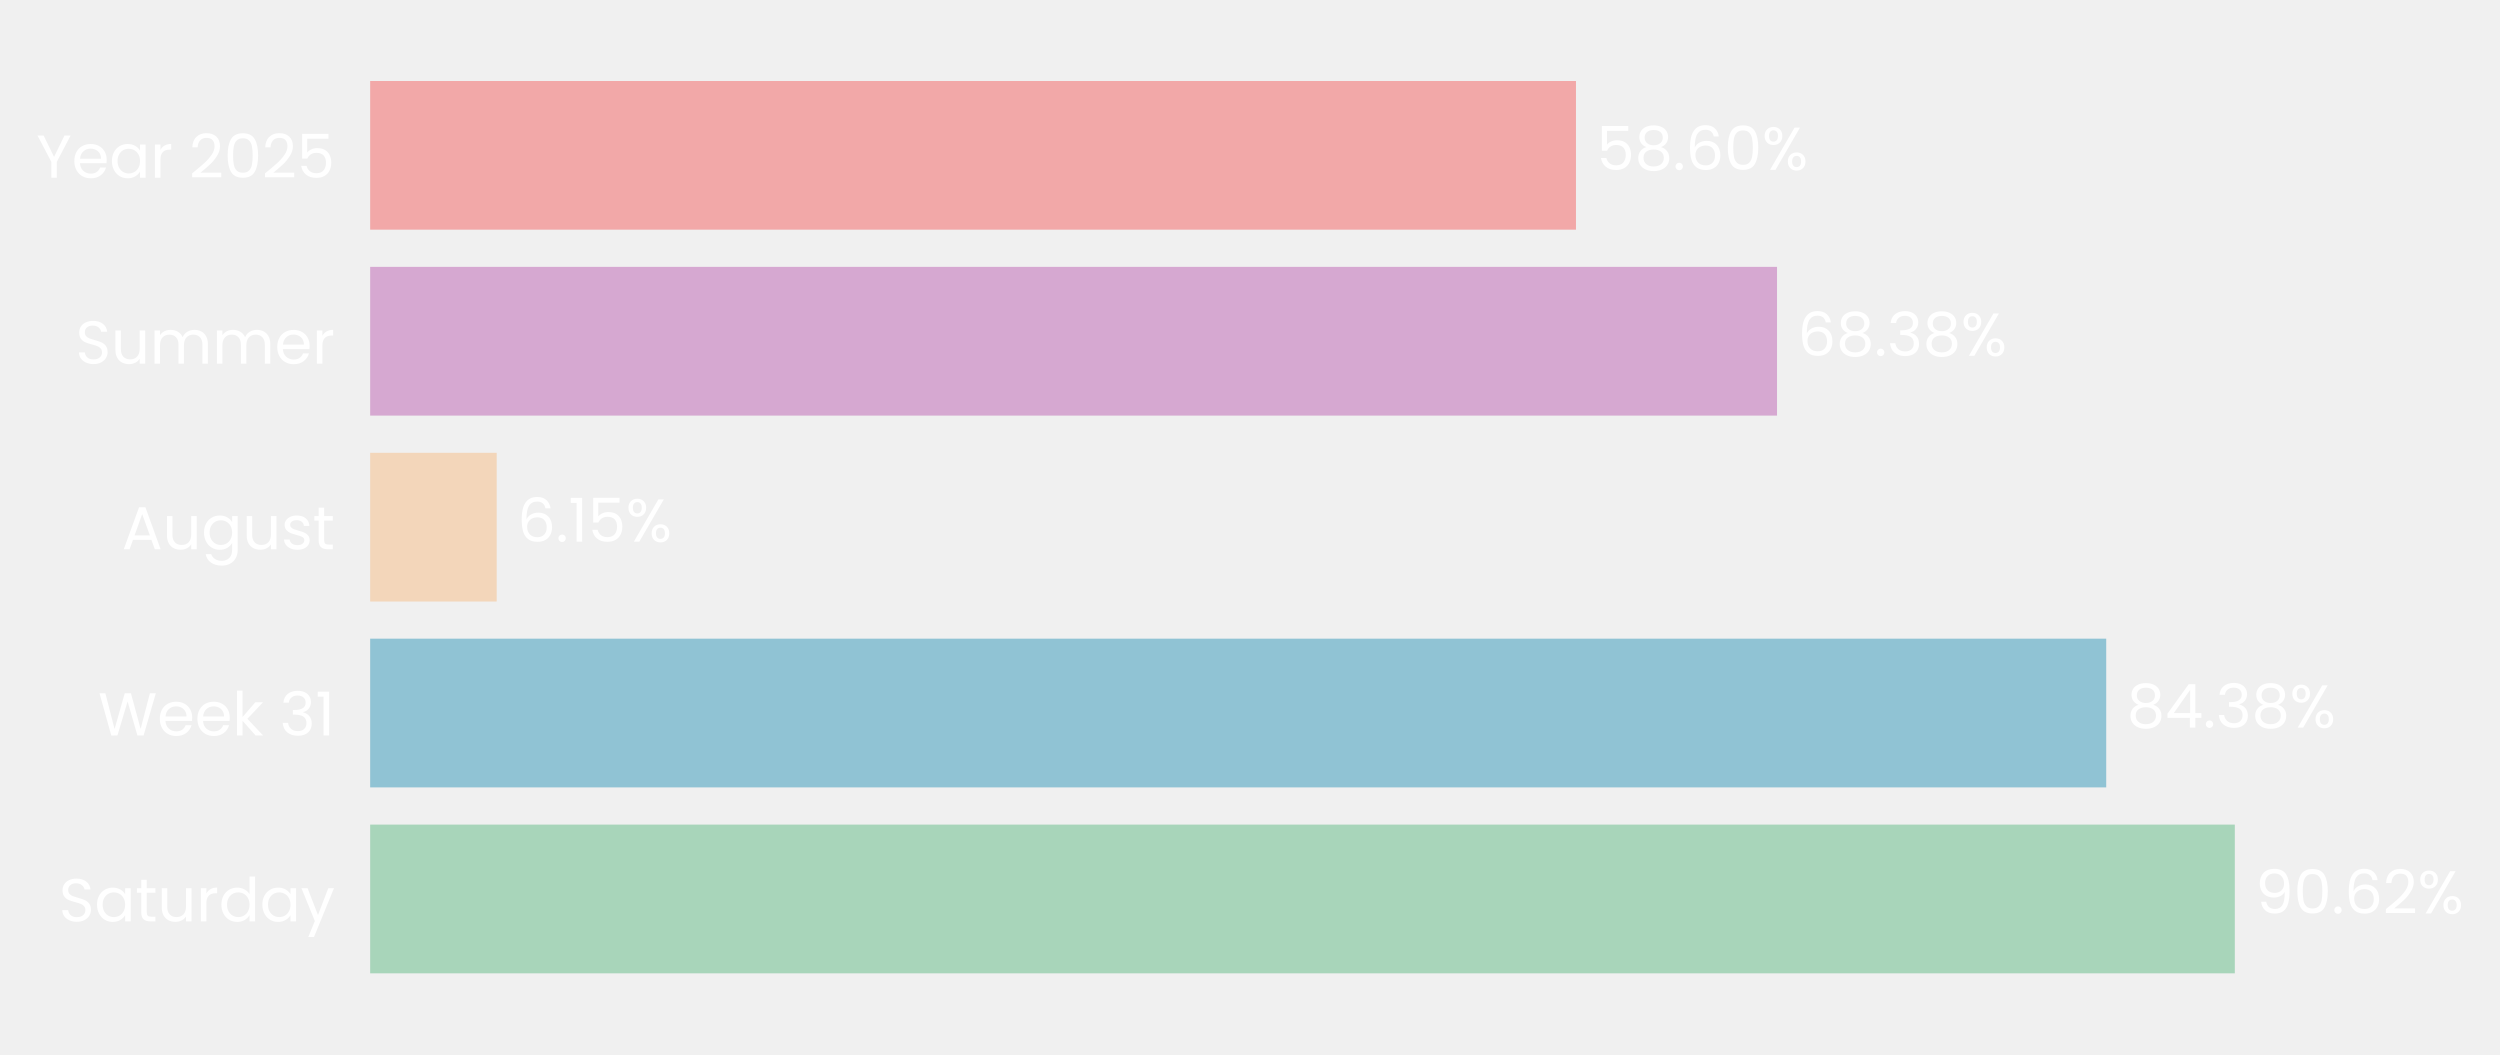
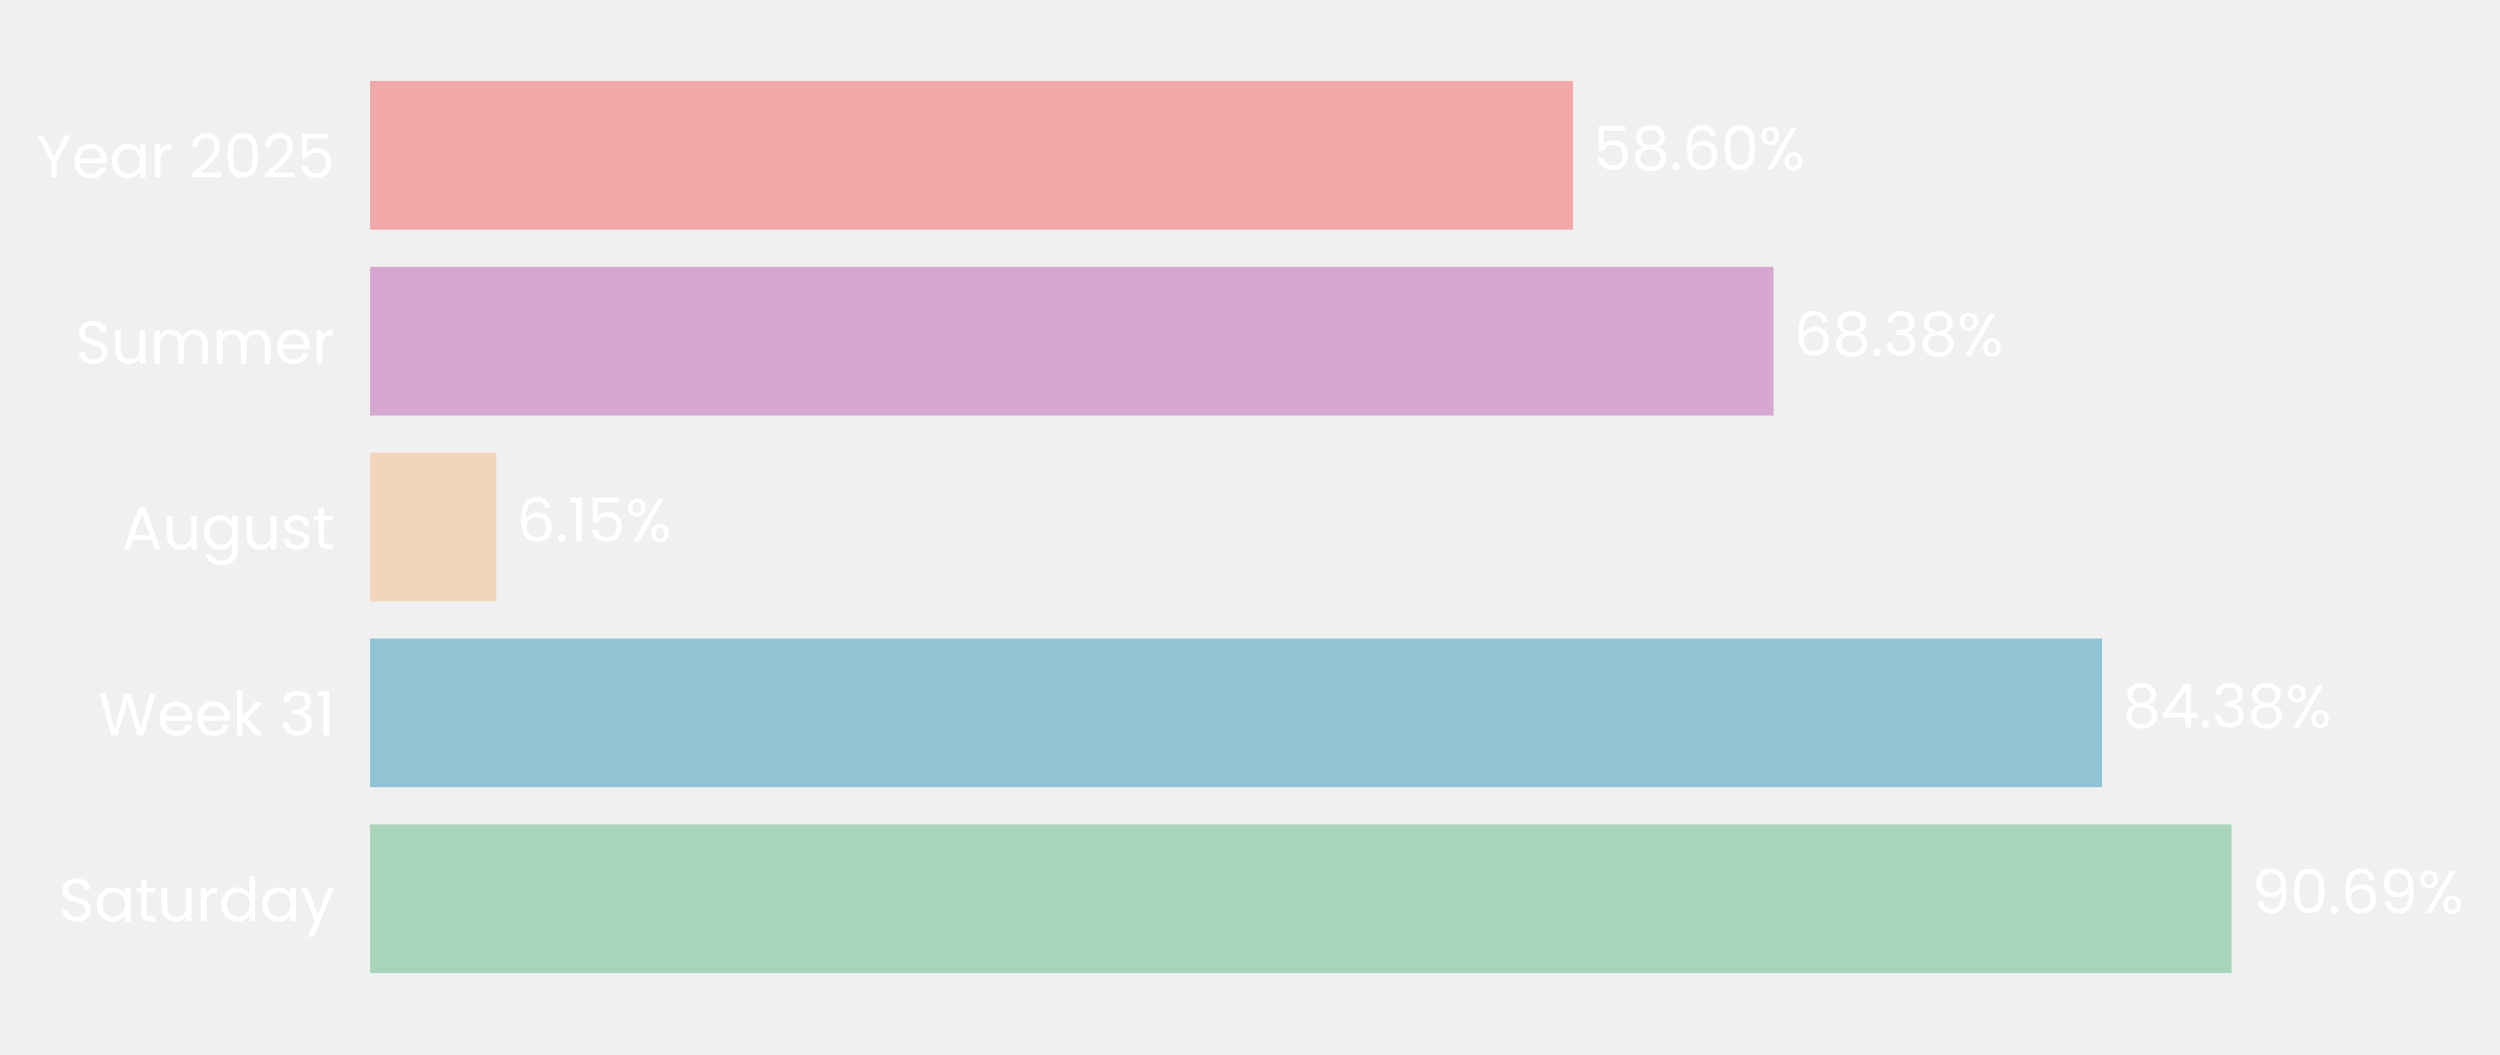
- <svg xmlns="http://www.w3.org/2000/svg" xmlns:xlink="http://www.w3.org/1999/xlink" width="495.121pt" height="208.8pt" viewBox="0 0 495.121 208.8" version="1.1">
+ <svg xmlns="http://www.w3.org/2000/svg" xmlns:xlink="http://www.w3.org/1999/xlink" width="495.237pt" height="208.8pt" viewBox="0 0 495.237 208.8" version="1.1">
  <defs>
    <style type="text/css">*{stroke-linejoin: round; stroke-linecap: butt}</style>
  </defs>
  <g id="figure_1">
    <g id="patch_1">
-       <path d="M 0 208.8  L 495.121 208.8  L 495.121 0  L 0 0  L 0 208.8  z " style="fill: none" />
+       <path d="M 0 208.8  L 495.237 208.8  L 495.237 0  L 0 0  L 0 208.8  z " style="fill: none" />
    </g>
    <g id="axes_1">
      <g id="patch_2">
-         <path d="M 73.311 201.6  L 480.804 201.6  L 480.804 7.2  L 73.311 7.2  L 73.311 201.6  z " style="fill: none" />
+         <path d="M 73.311 201.6  L 479.903 201.6  L 479.903 7.2  L 73.311 7.2  L 73.311 201.6  z " style="fill: none" />
      </g>
      <g id="patch_3">
-         <path d="M 73.311 192.764  L 442.602 192.764  L 442.602 163.309  L 73.311 163.309  z " clip-path="url(#p607d4d4997)" style="fill: #a8d5ba" />
+         <path d="M 73.311 192.764  L 442.067 192.764  L 442.067 163.309  L 73.311 163.309  z " clip-path="url(#p66eaed1b9d)" style="fill: #a8d5ba" />
      </g>
      <g id="patch_4">
-         <path d="M 73.311 155.945  L 417.133 155.945  L 417.133 126.491  L 73.311 126.491  z " clip-path="url(#p607d4d4997)" style="fill: #90c3d4" />
+         <path d="M 73.311 155.945  L 416.413 155.945  L 416.413 126.491  L 73.311 126.491  z " clip-path="url(#p66eaed1b9d)" style="fill: #90c3d4" />
      </g>
      <g id="patch_5">
-         <path d="M 73.311 119.127  L 98.369 119.127  L 98.369 89.673  L 73.311 89.673  z " clip-path="url(#p607d4d4997)" style="fill: #f3d6ba" />
+         <path d="M 73.311 119.127  L 98.322 119.127  L 98.322 89.673  L 73.311 89.673  z " clip-path="url(#p66eaed1b9d)" style="fill: #f3d6ba" />
      </g>
      <g id="patch_6">
-         <path d="M 73.311 82.309  L 351.94 82.309  L 351.94 52.855  L 73.311 52.855  z " clip-path="url(#p607d4d4997)" style="fill: #d6a8d1" />
+         <path d="M 73.311 82.309  L 351.327 82.309  L 351.327 52.855  L 73.311 52.855  z " clip-path="url(#p66eaed1b9d)" style="fill: #d6a8d1" />
      </g>
      <g id="patch_7">
-         <path d="M 73.311 45.491  L 312.12 45.491  L 312.12 16.036  L 73.311 16.036  z " clip-path="url(#p607d4d4997)" style="fill: #f2a8a8" />
+         <path d="M 73.311 45.491  L 311.593 45.491  L 311.593 16.036  L 73.311 16.036  z " clip-path="url(#p66eaed1b9d)" style="fill: #f2a8a8" />
      </g>
      <g id="matplotlib.axis_1">
        <g id="ytick_1">
          <g id="text_1">
            <g style="fill: #ffffff" transform="translate(11.65312 182.4764) scale(0.12 -0.12)">
              <defs>
                <path id="Poppins-Regular-53" d="M 1907 -45  Q 1466 -45 1117 112  Q 768 269 569 547  Q 371 826 365 1190  L 986 1190  Q 1018 877 1245 662  Q 1472 448 1907 448  Q 2323 448 2563 656  Q 2803 864 2803 1190  Q 2803 1446 2662 1606  Q 2522 1766 2310 1849  Q 2099 1933 1741 2029  Q 1299 2144 1033 2259  Q 768 2374 579 2620  Q 390 2867 390 3283  Q 390 3648 576 3929  Q 762 4211 1098 4364  Q 1434 4518 1869 4518  Q 2496 4518 2896 4204  Q 3296 3891 3347 3373  L 2707 3373  Q 2675 3629 2438 3824  Q 2202 4019 1811 4019  Q 1446 4019 1216 3830  Q 986 3642 986 3302  Q 986 3059 1123 2905  Q 1261 2752 1462 2672  Q 1664 2592 2029 2490  Q 2470 2368 2739 2249  Q 3008 2131 3200 1884  Q 3392 1638 3392 1216  Q 3392 890 3219 602  Q 3046 314 2707 134  Q 2368 -45 1907 -45  z " transform="scale(0.015625)" />
                <path id="Poppins-Regular-61" d="M 275 1766  Q 275 2304 492 2710  Q 710 3117 1091 3341  Q 1472 3565 1939 3565  Q 2400 3565 2739 3366  Q 3078 3168 3245 2867  L 3245 3507  L 3834 3507  L 3834 0  L 3245 0  L 3245 653  Q 3072 346 2729 144  Q 2387 -58 1933 -58  Q 1466 -58 1088 172  Q 710 403 492 819  Q 275 1235 275 1766  z M 3245 1760  Q 3245 2157 3085 2451  Q 2925 2746 2653 2902  Q 2381 3059 2054 3059  Q 1728 3059 1459 2905  Q 1190 2752 1030 2457  Q 870 2163 870 1766  Q 870 1363 1030 1065  Q 1190 768 1459 611  Q 1728 454 2054 454  Q 2381 454 2653 611  Q 2925 768 3085 1065  Q 3245 1363 3245 1760  z " transform="scale(0.015625)" />
                <path id="Poppins-Regular-74" d="M 1203 3027  L 1203 960  Q 1203 704 1312 598  Q 1421 493 1690 493  L 2118 493  L 2118 0  L 1594 0  Q 1107 0 864 224  Q 621 448 621 960  L 621 3027  L 166 3027  L 166 3507  L 621 3507  L 621 4390  L 1203 4390  L 1203 3507  L 2118 3507  L 2118 3027  L 1203 3027  z " transform="scale(0.015625)" />
                <path id="Poppins-Regular-75" d="M 3603 3507  L 3603 0  L 3021 0  L 3021 518  Q 2854 250 2556 99  Q 2259 -51 1901 -51  Q 1491 -51 1164 118  Q 838 288 649 627  Q 461 966 461 1453  L 461 3507  L 1037 3507  L 1037 1530  Q 1037 1011 1299 732  Q 1562 454 2016 454  Q 2483 454 2752 742  Q 3021 1030 3021 1581  L 3021 3507  L 3603 3507  z " transform="scale(0.015625)" />
                <path id="Poppins-Regular-72" d="M 1075 2938  Q 1229 3238 1513 3404  Q 1798 3571 2208 3571  L 2208 2970  L 2054 2970  Q 1075 2970 1075 1907  L 1075 0  L 493 0  L 493 3507  L 1075 3507  L 1075 2938  z " transform="scale(0.015625)" />
                <path id="Poppins-Regular-64" d="M 275 1766  Q 275 2304 492 2710  Q 710 3117 1091 3341  Q 1472 3565 1946 3565  Q 2355 3565 2707 3376  Q 3059 3187 3245 2880  L 3245 4736  L 3834 4736  L 3834 0  L 3245 0  L 3245 659  Q 3072 346 2733 144  Q 2394 -58 1939 -58  Q 1472 -58 1091 172  Q 710 403 492 819  Q 275 1235 275 1766  z M 3245 1760  Q 3245 2157 3085 2451  Q 2925 2746 2653 2902  Q 2381 3059 2054 3059  Q 1728 3059 1459 2905  Q 1190 2752 1030 2457  Q 870 2163 870 1766  Q 870 1363 1030 1065  Q 1190 768 1459 611  Q 1728 454 2054 454  Q 2381 454 2653 611  Q 2925 768 3085 1065  Q 3245 1363 3245 1760  z " transform="scale(0.015625)" />
                <path id="Poppins-Regular-79" d="M 3514 3507  L 1402 -1651  L 800 -1651  L 1491 38  L 77 3507  L 723 3507  L 1824 666  L 2912 3507  L 3514 3507  z " transform="scale(0.015625)" />
              </defs>
              <use xlink:href="#Poppins-Regular-53" />
              <use xlink:href="#Poppins-Regular-61" transform="translate(58.7 0)" />
              <use xlink:href="#Poppins-Regular-74" transform="translate(126.3 0)" />
              <use xlink:href="#Poppins-Regular-75" transform="translate(162.7 0)" />
              <use xlink:href="#Poppins-Regular-72" transform="translate(226.7 0)" />
              <use xlink:href="#Poppins-Regular-64" transform="translate(264 0)" />
              <use xlink:href="#Poppins-Regular-61" transform="translate(331.5999 0)" />
              <use xlink:href="#Poppins-Regular-79" transform="translate(399.1999 0)" />
            </g>
          </g>
        </g>
        <g id="ytick_2">
          <g id="text_2">
            <g style="fill: #ffffff" transform="translate(19.42687 145.6582) scale(0.12 -0.12)">
              <defs>
                <path id="Poppins-Regular-57" d="M 6099 4461  L 4806 0  L 4154 0  L 3117 3590  L 2042 0  L 1395 -6  L 147 4461  L 768 4461  L 1741 678  L 2816 4461  L 3469 4461  L 4493 691  L 5472 4461  L 6099 4461  z " transform="scale(0.015625)" />
                <path id="Poppins-Regular-65" d="M 3693 1888  Q 3693 1722 3674 1536  L 870 1536  Q 902 1018 1225 726  Q 1549 435 2010 435  Q 2387 435 2640 611  Q 2893 787 2995 1082  L 3622 1082  Q 3482 576 3059 259  Q 2637 -58 2010 -58  Q 1510 -58 1116 166  Q 723 390 499 803  Q 275 1216 275 1760  Q 275 2304 492 2713  Q 710 3123 1104 3344  Q 1498 3565 2010 3565  Q 2509 3565 2893 3347  Q 3277 3130 3485 2749  Q 3693 2368 3693 1888  z M 3091 2010  Q 3091 2342 2944 2582  Q 2797 2822 2544 2947  Q 2291 3072 1984 3072  Q 1542 3072 1232 2790  Q 922 2509 877 2010  L 3091 2010  z " transform="scale(0.015625)" />
                <path id="Poppins-Regular-6b" d="M 2451 0  L 1075 1549  L 1075 0  L 493 0  L 493 4736  L 1075 4736  L 1075 1952  L 2426 3507  L 3238 3507  L 1587 1760  L 3245 0  L 2451 0  z " transform="scale(0.015625)" />
                <path id="Poppins-Regular-20" transform="scale(0.015625)" />
                <path id="Poppins-Regular-33" d="M 384 3462  Q 429 4051 838 4384  Q 1248 4717 1901 4717  Q 2336 4717 2653 4560  Q 2970 4403 3133 4134  Q 3296 3866 3296 3526  Q 3296 3130 3069 2842  Q 2842 2554 2477 2470  L 2477 2438  Q 2893 2336 3136 2035  Q 3379 1734 3379 1248  Q 3379 883 3212 592  Q 3046 301 2713 134  Q 2381 -32 1914 -32  Q 1235 -32 800 323  Q 365 678 314 1331  L 877 1331  Q 922 947 1190 704  Q 1459 461 1907 461  Q 2355 461 2588 694  Q 2822 928 2822 1299  Q 2822 1779 2502 1990  Q 2182 2202 1536 2202  L 1389 2202  L 1389 2688  L 1542 2688  Q 2131 2694 2432 2883  Q 2733 3072 2733 3469  Q 2733 3808 2512 4013  Q 2291 4218 1882 4218  Q 1485 4218 1241 4013  Q 998 3808 954 3462  L 384 3462  z " transform="scale(0.015625)" />
                <path id="Poppins-Regular-31" d="M 243 4096  L 243 4627  L 1446 4627  L 1446 0  L 858 0  L 858 4096  L 243 4096  z " transform="scale(0.015625)" />
              </defs>
              <use xlink:href="#Poppins-Regular-57" />
              <use xlink:href="#Poppins-Regular-65" transform="translate(97.59999 0)" />
              <use xlink:href="#Poppins-Regular-65" transform="translate(159.6 0)" />
              <use xlink:href="#Poppins-Regular-6b" transform="translate(221.6 0)" />
              <use xlink:href="#Poppins-Regular-20" transform="translate(273.0999 0)" />
              <use xlink:href="#Poppins-Regular-33" transform="translate(299.7999 0)" />
              <use xlink:href="#Poppins-Regular-31" transform="translate(358.6999 0)" />
            </g>
          </g>
        </g>
        <g id="ytick_3">
          <g id="text_3">
            <g style="fill: #ffffff" transform="translate(24.11812 108.78) scale(0.12 -0.12)">
              <defs>
                <path id="Poppins-Regular-41" d="M 3130 992  L 1184 992  L 826 0  L 211 0  L 1824 4435  L 2496 4435  L 4102 0  L 3488 0  L 3130 992  z M 2963 1466  L 2157 3718  L 1350 1466  L 2963 1466  z " transform="scale(0.015625)" />
                <path id="Poppins-Regular-67" d="M 1939 3565  Q 2394 3565 2736 3366  Q 3078 3168 3245 2867  L 3245 3507  L 3834 3507  L 3834 -77  Q 3834 -557 3629 -931  Q 3424 -1306 3043 -1517  Q 2662 -1728 2157 -1728  Q 1466 -1728 1005 -1401  Q 544 -1075 461 -512  L 1037 -512  Q 1133 -832 1433 -1027  Q 1734 -1222 2157 -1222  Q 2637 -1222 2941 -921  Q 3245 -621 3245 -77  L 3245 659  Q 3072 352 2733 147  Q 2394 -58 1939 -58  Q 1472 -58 1091 172  Q 710 403 492 819  Q 275 1235 275 1766  Q 275 2304 492 2710  Q 710 3117 1091 3341  Q 1472 3565 1939 3565  z M 3245 1760  Q 3245 2157 3085 2451  Q 2925 2746 2653 2902  Q 2381 3059 2054 3059  Q 1728 3059 1459 2905  Q 1190 2752 1030 2457  Q 870 2163 870 1766  Q 870 1363 1030 1065  Q 1190 768 1459 611  Q 1728 454 2054 454  Q 2381 454 2653 611  Q 2925 768 3085 1065  Q 3245 1363 3245 1760  z " transform="scale(0.015625)" />
                <path id="Poppins-Regular-73" d="M 1734 -58  Q 1331 -58 1011 80  Q 691 218 505 464  Q 320 710 301 1030  L 902 1030  Q 928 768 1149 601  Q 1370 435 1728 435  Q 2061 435 2253 582  Q 2445 730 2445 954  Q 2445 1184 2240 1296  Q 2035 1408 1606 1517  Q 1216 1619 969 1724  Q 723 1830 547 2038  Q 371 2246 371 2586  Q 371 2854 531 3078  Q 691 3302 985 3433  Q 1280 3565 1658 3565  Q 2240 3565 2598 3270  Q 2957 2976 2982 2464  L 2400 2464  Q 2381 2739 2179 2905  Q 1978 3072 1638 3072  Q 1325 3072 1139 2937  Q 954 2803 954 2586  Q 954 2413 1066 2301  Q 1178 2189 1347 2121  Q 1517 2054 1818 1971  Q 2195 1869 2432 1769  Q 2669 1670 2838 1472  Q 3008 1274 3014 954  Q 3014 666 2854 435  Q 2694 205 2403 73  Q 2112 -58 1734 -58  z " transform="scale(0.015625)" />
              </defs>
              <use xlink:href="#Poppins-Regular-41" />
              <use xlink:href="#Poppins-Regular-75" transform="translate(67.39999 0)" />
              <use xlink:href="#Poppins-Regular-67" transform="translate(131.4 0)" />
              <use xlink:href="#Poppins-Regular-75" transform="translate(199 0)" />
              <use xlink:href="#Poppins-Regular-73" transform="translate(263 0)" />
              <use xlink:href="#Poppins-Regular-74" transform="translate(315.2 0)" />
            </g>
          </g>
        </g>
        <g id="ytick_4">
          <g id="text_4">
            <g style="fill: #ffffff" transform="translate(14.95125 72.02182) scale(0.12 -0.12)">
              <defs>
                <path id="Poppins-Regular-6d" d="M 4710 3571  Q 5120 3571 5440 3401  Q 5760 3232 5945 2893  Q 6131 2554 6131 2067  L 6131 0  L 5555 0  L 5555 1984  Q 5555 2509 5296 2787  Q 5037 3066 4595 3066  Q 4141 3066 3872 2774  Q 3603 2483 3603 1933  L 3603 0  L 3027 0  L 3027 1984  Q 3027 2509 2768 2787  Q 2509 3066 2067 3066  Q 1613 3066 1344 2774  Q 1075 2483 1075 1933  L 1075 0  L 493 0  L 493 3507  L 1075 3507  L 1075 3002  Q 1248 3277 1539 3424  Q 1830 3571 2182 3571  Q 2624 3571 2963 3372  Q 3302 3174 3469 2790  Q 3616 3162 3955 3366  Q 4294 3571 4710 3571  z " transform="scale(0.015625)" />
              </defs>
              <use xlink:href="#Poppins-Regular-53" />
              <use xlink:href="#Poppins-Regular-75" transform="translate(58.7 0)" />
              <use xlink:href="#Poppins-Regular-6d" transform="translate(122.7 0)" />
              <use xlink:href="#Poppins-Regular-6d" transform="translate(225.7 0)" />
              <use xlink:href="#Poppins-Regular-65" transform="translate(328.7 0)" />
              <use xlink:href="#Poppins-Regular-72" transform="translate(390.6999 0)" />
            </g>
          </g>
        </g>
        <g id="ytick_5">
          <g id="text_5">
            <g style="fill: #ffffff" transform="translate(7.2 35.20364) scale(0.12 -0.12)">
              <defs>
                <path id="Poppins-Regular-59" d="M 3616 4461  L 2163 1683  L 2163 0  L 1581 0  L 1581 1683  L 122 4461  L 768 4461  L 1869 2202  L 2970 4461  L 3616 4461  z " transform="scale(0.015625)" />
                <path id="Poppins-Regular-32" d="M 326 467  Q 1139 1120 1600 1539  Q 2061 1958 2377 2416  Q 2694 2874 2694 3315  Q 2694 3731 2492 3971  Q 2291 4211 1843 4211  Q 1408 4211 1168 3939  Q 928 3667 909 3213  L 346 3213  Q 371 3930 780 4320  Q 1190 4710 1837 4710  Q 2496 4710 2883 4345  Q 3270 3981 3270 3341  Q 3270 2810 2953 2307  Q 2637 1805 2233 1424  Q 1830 1043 1203 538  L 3405 538  L 3405 51  L 326 51  L 326 467  z " transform="scale(0.015625)" />
                <path id="Poppins-Regular-30" d="M 397 2362  Q 397 3462 755 4080  Q 1114 4698 2010 4698  Q 2899 4698 3257 4080  Q 3616 3462 3616 2362  Q 3616 1242 3257 621  Q 2899 0 2010 0  Q 1114 0 755 621  Q 397 1242 397 2362  z M 3040 2362  Q 3040 2918 2966 3305  Q 2893 3693 2665 3929  Q 2438 4166 2010 4166  Q 1574 4166 1347 3929  Q 1120 3693 1046 3305  Q 973 2918 973 2362  Q 973 1786 1046 1395  Q 1120 1005 1347 768  Q 1574 531 2010 531  Q 2438 531 2665 768  Q 2893 1005 2966 1395  Q 3040 1786 3040 2362  z " transform="scale(0.015625)" />
                <path id="Poppins-Regular-35" d="M 3347 4122  L 1101 4122  L 1101 2662  Q 1248 2867 1536 2998  Q 1824 3130 2157 3130  Q 2688 3130 3021 2909  Q 3354 2688 3498 2339  Q 3642 1990 3642 1600  Q 3642 1139 3469 774  Q 3296 410 2941 198  Q 2586 -13 2061 -13  Q 1389 -13 973 332  Q 557 678 467 1254  L 1037 1254  Q 1120 890 1389 685  Q 1658 480 2067 480  Q 2573 480 2829 784  Q 3085 1088 3085 1587  Q 3085 2086 2829 2358  Q 2573 2630 2074 2630  Q 1734 2630 1481 2467  Q 1229 2304 1114 2022  L 563 2022  L 563 4634  L 3347 4634  L 3347 4122  z " transform="scale(0.015625)" />
              </defs>
              <use xlink:href="#Poppins-Regular-59" />
              <use xlink:href="#Poppins-Regular-65" transform="translate(58.39999 0)" />
              <use xlink:href="#Poppins-Regular-61" transform="translate(120.4 0)" />
              <use xlink:href="#Poppins-Regular-72" transform="translate(188 0)" />
              <use xlink:href="#Poppins-Regular-20" transform="translate(225.3 0)" />
              <use xlink:href="#Poppins-Regular-32" transform="translate(252 0)" />
              <use xlink:href="#Poppins-Regular-30" transform="translate(309.4999 0)" />
              <use xlink:href="#Poppins-Regular-32" transform="translate(372.2999 0)" />
              <use xlink:href="#Poppins-Regular-35" transform="translate(429.7999 0)" />
            </g>
          </g>
        </g>
      </g>
      <g id="text_6">
-         <g style="fill: #ffffff" transform="translate(446.6765 180.9164) scale(0.12 -0.12)">
+         <g style="fill: #ffffff" transform="translate(446.1331 180.9164) scale(0.12 -0.12)">
          <defs>
            <path id="Poppins-Regular-39" d="M 1146 1242  Q 1210 877 1443 678  Q 1677 480 2074 480  Q 2605 480 2857 896  Q 3110 1312 3098 2298  Q 2963 2010 2649 1846  Q 2336 1683 1952 1683  Q 1523 1683 1187 1859  Q 851 2035 659 2374  Q 467 2714 467 3194  Q 467 3878 864 4297  Q 1261 4717 1990 4717  Q 2886 4717 3248 4134  Q 3610 3552 3610 2400  Q 3610 1594 3466 1069  Q 3322 544 2979 269  Q 2637 -6 2042 -6  Q 1389 -6 1024 346  Q 659 698 608 1242  L 1146 1242  z M 2048 2176  Q 2477 2176 2752 2441  Q 3027 2707 3027 3162  Q 3027 3642 2758 3936  Q 2490 4230 2003 4230  Q 1555 4230 1289 3948  Q 1024 3667 1024 3206  Q 1024 2739 1286 2457  Q 1549 2176 2048 2176  z " transform="scale(0.015625)" />
            <path id="Poppins-Regular-2e" d="M 678 -38  Q 512 -38 397 77  Q 282 192 282 358  Q 282 525 397 640  Q 512 755 678 755  Q 838 755 950 640  Q 1062 525 1062 358  Q 1062 192 950 77  Q 838 -38 678 -38  z " transform="scale(0.015625)" />
            <path id="Poppins-Regular-36" d="M 2976 3526  Q 2835 4237 2099 4237  Q 1530 4237 1248 3798  Q 966 3360 973 2355  Q 1120 2688 1462 2877  Q 1805 3066 2227 3066  Q 2886 3066 3280 2656  Q 3674 2246 3674 1523  Q 3674 1088 3504 742  Q 3334 397 2992 192  Q 2650 -13 2163 -13  Q 1504 -13 1133 281  Q 762 576 614 1094  Q 467 1613 467 2374  Q 467 4723 2106 4723  Q 2733 4723 3091 4384  Q 3450 4045 3514 3526  L 2976 3526  z M 2106 2573  Q 1830 2573 1587 2461  Q 1344 2349 1193 2121  Q 1043 1894 1043 1568  Q 1043 1082 1324 778  Q 1606 474 2131 474  Q 2579 474 2844 752  Q 3110 1030 3110 1504  Q 3110 2003 2854 2288  Q 2598 2573 2106 2573  z " transform="scale(0.015625)" />
            <path id="Poppins-Regular-25" d="M 269 3584  Q 269 4019 531 4278  Q 794 4538 1203 4538  Q 1613 4538 1875 4278  Q 2138 4019 2138 3584  Q 2138 3142 1875 2883  Q 1613 2624 1203 2624  Q 794 2624 531 2883  Q 269 3142 269 3584  z M 4006 4467  L 1414 0  L 838 0  L 3430 4467  L 4006 4467  z M 1203 4179  Q 986 4179 861 4028  Q 736 3878 736 3584  Q 736 3290 861 3136  Q 986 2982 1203 2982  Q 1421 2982 1549 3139  Q 1677 3296 1677 3584  Q 1677 3878 1549 4028  Q 1421 4179 1203 4179  z M 2720 883  Q 2720 1325 2982 1584  Q 3245 1843 3654 1843  Q 4064 1843 4323 1584  Q 4582 1325 4582 883  Q 4582 448 4323 185  Q 4064 -77 3654 -77  Q 3245 -77 2982 182  Q 2720 442 2720 883  z M 3648 1478  Q 3430 1478 3302 1328  Q 3174 1178 3174 883  Q 3174 595 3302 444  Q 3430 294 3648 294  Q 3866 294 3994 444  Q 4122 595 4122 883  Q 4122 1178 3994 1328  Q 3866 1478 3648 1478  z " transform="scale(0.015625)" />
          </defs>
          <use xlink:href="#Poppins-Regular-39" />
          <use xlink:href="#Poppins-Regular-30" transform="translate(62.99999 0)" />
          <use xlink:href="#Poppins-Regular-2e" transform="translate(125.8 0)" />
          <use xlink:href="#Poppins-Regular-36" transform="translate(146.8 0)" />
-           <use xlink:href="#Poppins-Regular-32" transform="translate(210.2999 0)" />
-           <use xlink:href="#Poppins-Regular-25" transform="translate(267.7999 0)" />
+           <use xlink:href="#Poppins-Regular-39" transform="translate(210.2999 0)" />
+           <use xlink:href="#Poppins-Regular-25" transform="translate(273.2999 0)" />
        </g>
      </g>
      <g id="text_7">
-         <g style="fill: #ffffff" transform="translate(421.2082 144.0982) scale(0.12 -0.12)">
+         <g style="fill: #ffffff" transform="translate(420.4791 144.0982) scale(0.12 -0.12)">
          <defs>
            <path id="Poppins-Regular-38" d="M 1242 2406  Q 883 2547 691 2816  Q 499 3085 499 3469  Q 499 3814 672 4092  Q 845 4371 1187 4534  Q 1530 4698 2016 4698  Q 2502 4698 2844 4534  Q 3187 4371 3363 4092  Q 3539 3814 3539 3469  Q 3539 3098 3340 2819  Q 3142 2541 2797 2406  Q 3194 2285 3427 1981  Q 3661 1677 3661 1248  Q 3661 832 3456 521  Q 3251 211 2876 41  Q 2502 -128 2016 -128  Q 1530 -128 1162 41  Q 794 211 589 521  Q 384 832 384 1248  Q 384 1677 614 1984  Q 845 2291 1242 2406  z M 2976 3398  Q 2976 3789 2720 4000  Q 2464 4211 2016 4211  Q 1574 4211 1318 4000  Q 1062 3789 1062 3392  Q 1062 3034 1328 2816  Q 1594 2598 2016 2598  Q 2445 2598 2710 2819  Q 2976 3040 2976 3398  z M 2016 2150  Q 1542 2150 1241 1929  Q 941 1709 941 1267  Q 941 858 1232 608  Q 1523 358 2016 358  Q 2509 358 2797 608  Q 3085 858 3085 1267  Q 3085 1696 2790 1923  Q 2496 2150 2016 2150  z " transform="scale(0.015625)" />
            <path id="Poppins-Regular-34" d="M 256 1030  L 256 1472  L 2502 4582  L 3200 4582  L 3200 1536  L 3840 1536  L 3840 1030  L 3200 1030  L 3200 0  L 2624 0  L 2624 1030  L 256 1030  z M 2650 3974  L 928 1536  L 2650 1536  L 2650 3974  z " transform="scale(0.015625)" />
          </defs>
          <use xlink:href="#Poppins-Regular-38" />
          <use xlink:href="#Poppins-Regular-34" transform="translate(63.09999 0)" />
          <use xlink:href="#Poppins-Regular-2e" transform="translate(126 0)" />
          <use xlink:href="#Poppins-Regular-33" transform="translate(147 0)" />
          <use xlink:href="#Poppins-Regular-38" transform="translate(205.9 0)" />
          <use xlink:href="#Poppins-Regular-25" transform="translate(269 0)" />
        </g>
      </g>
      <g id="text_8">
-         <g style="fill: #ffffff" transform="translate(102.4437 107.28) scale(0.12 -0.12)">
+         <g style="fill: #ffffff" transform="translate(102.3884 107.28) scale(0.12 -0.12)">
          <use xlink:href="#Poppins-Regular-36" />
          <use xlink:href="#Poppins-Regular-2e" transform="translate(63.49999 0)" />
          <use xlink:href="#Poppins-Regular-31" transform="translate(84.49997 0)" />
          <use xlink:href="#Poppins-Regular-35" transform="translate(116.5 0)" />
          <use xlink:href="#Poppins-Regular-25" transform="translate(179.2999 0)" />
        </g>
      </g>
      <g id="text_9">
-         <g style="fill: #ffffff" transform="translate(356.0149 70.46182) scale(0.12 -0.12)">
+         <g style="fill: #ffffff" transform="translate(355.3927 70.46182) scale(0.12 -0.12)">
          <use xlink:href="#Poppins-Regular-36" />
          <use xlink:href="#Poppins-Regular-38" transform="translate(63.49999 0)" />
          <use xlink:href="#Poppins-Regular-2e" transform="translate(126.6 0)" />
          <use xlink:href="#Poppins-Regular-33" transform="translate(147.6 0)" />
          <use xlink:href="#Poppins-Regular-38" transform="translate(206.5 0)" />
          <use xlink:href="#Poppins-Regular-25" transform="translate(269.5999 0)" />
        </g>
      </g>
      <g id="text_10">
-         <g style="fill: #ffffff" transform="translate(316.1951 33.64364) scale(0.12 -0.12)">
+         <g style="fill: #ffffff" transform="translate(315.6587 33.64364) scale(0.12 -0.12)">
          <use xlink:href="#Poppins-Regular-35" />
          <use xlink:href="#Poppins-Regular-38" transform="translate(62.79999 0)" />
          <use xlink:href="#Poppins-Regular-2e" transform="translate(125.9 0)" />
          <use xlink:href="#Poppins-Regular-36" transform="translate(146.9 0)" />
          <use xlink:href="#Poppins-Regular-30" transform="translate(210.3999 0)" />
          <use xlink:href="#Poppins-Regular-25" transform="translate(273.1999 0)" />
        </g>
      </g>
    </g>
  </g>
  <defs>
-     <clipPath id="p607d4d4997">
-       <rect x="73.311" y="7.2" width="407.493" height="194.4" />
+     <clipPath id="p66eaed1b9d">
+       <rect x="73.311" y="7.2" width="406.591" height="194.4" />
    </clipPath>
  </defs>
</svg>
